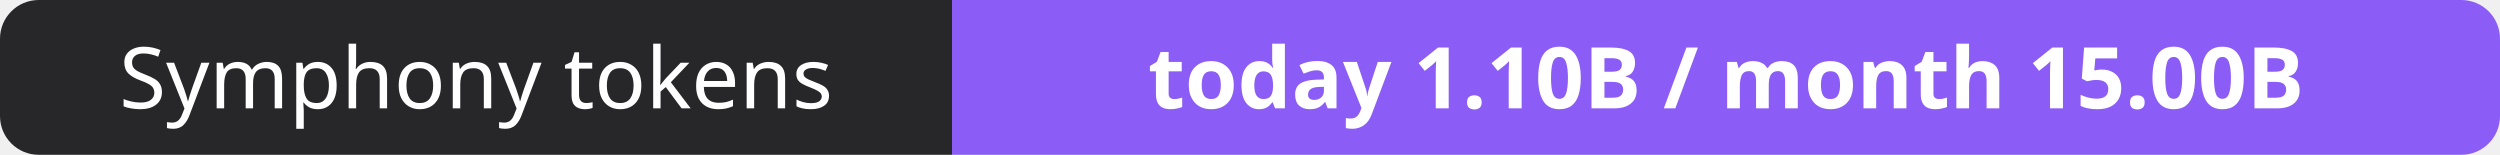
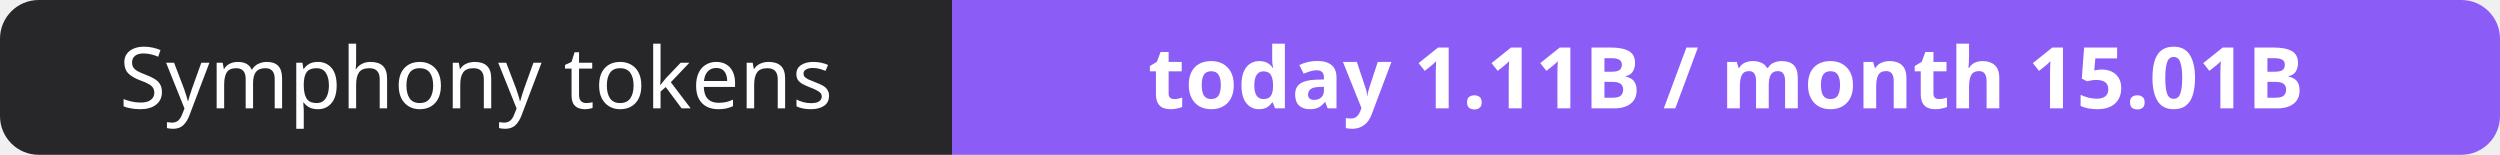
- <svg xmlns="http://www.w3.org/2000/svg" width="323" height="20" role="img" aria-label="Symphony tokens: today 1.10B / month 15.00B">
+ <svg xmlns="http://www.w3.org/2000/svg" width="323" height="20" role="img" aria-label="Symphony tokens: today 1.11B / month 15.01B">
  <clipPath id="r">
    <rect width="323" height="20" rx="5" fill="#fff" />
  </clipPath>
  <g clip-path="url(#r)">
    <rect width="123" height="20" fill="#27272a" />
    <rect x="123" width="200" height="20" fill="#8b5cf6" />
  </g>
  <g fill="#fff" text-anchor="middle" font-family="Verdana,Geneva,sans-serif" font-size="11">
    <text x="61.5" y="14">Symphony tokens</text>
-     <text x="223.0" y="14" font-weight="700">today 1.10B / month 15.00B</text>
+     <text x="223.0" y="14" font-weight="700">today 1.11B / month 15.01B</text>
  </g>
</svg>
